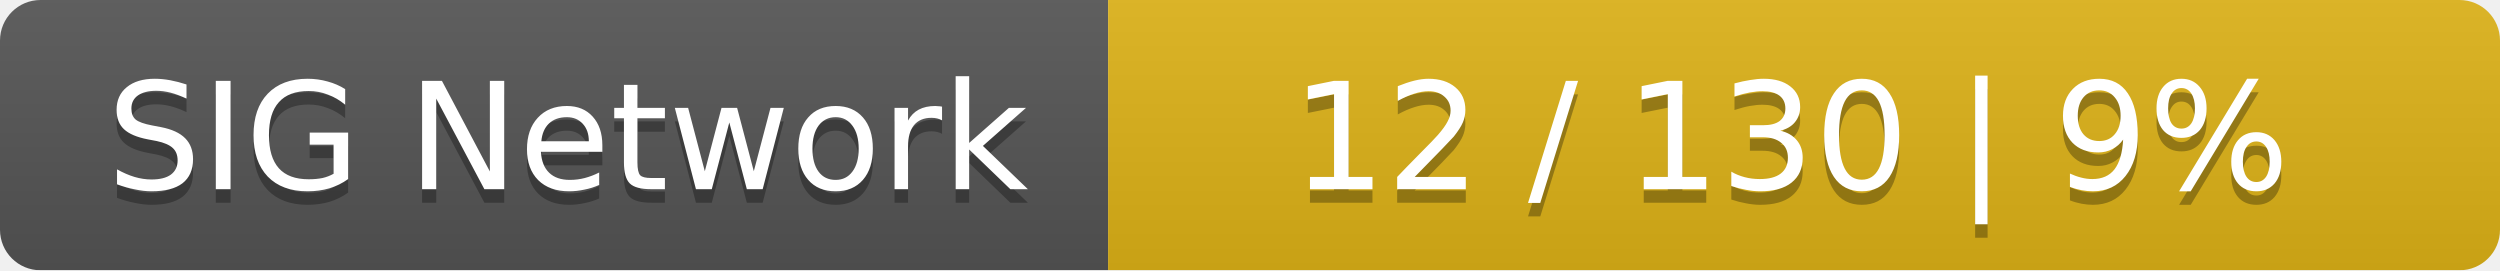
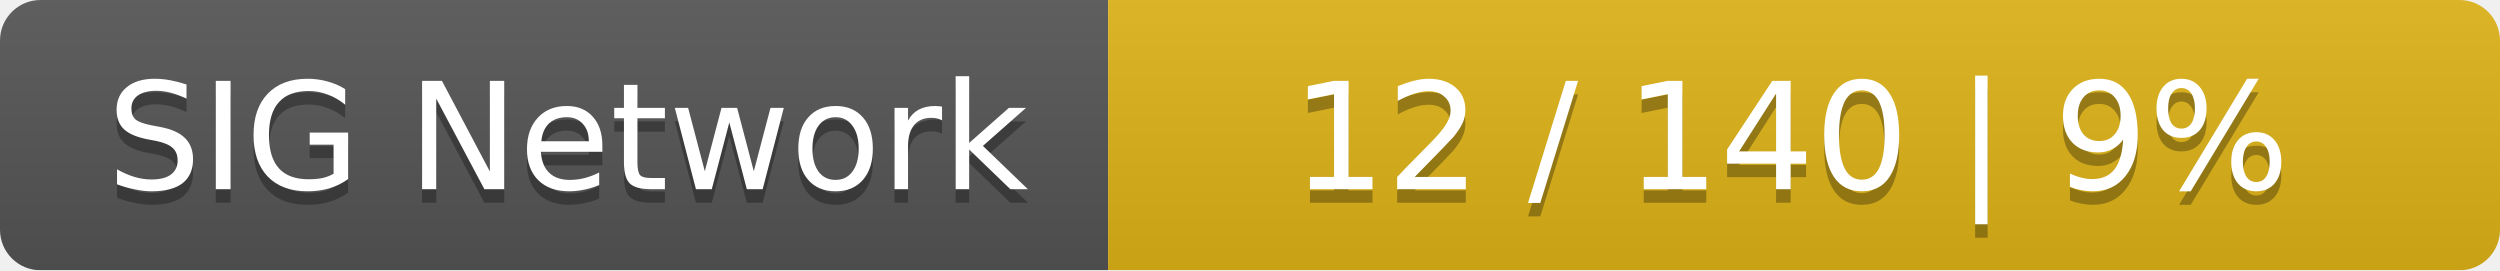
<svg xmlns="http://www.w3.org/2000/svg" width="185" height="20">
  <linearGradient id="smooth" x2="0" y2="100%">
    <stop offset="0" stop-color="#bbb" stop-opacity=".1" />
    <stop offset="1" stop-opacity=".1" />
  </linearGradient>
  <mask id="round">
    <rect width="185" height="20" rx="3" fill="#fff" />
  </mask>
  <g mask="url(#round)">
    <rect width="82" height="20" fill="#555" />
    <rect x="82" width="103" height="20" fill="#dfb317" />
    <rect width="185" height="20" fill="url(#smooth)" />
  </g>
  <g fill="#fff" text-anchor="middle" font-family="DejaVu Sans,Verdana,Geneva,sans-serif" font-size="11">
    <text x="42" y="15" fill="#010101" fill-opacity=".3">SIG Network</text>
    <text x="42" y="14">SIG Network</text>
-     <text x="132.5" y="15" fill="#010101" fill-opacity=".3">12 / 130    |    9%</text>
-     <text x="132.5" y="14">12 / 130    |    9%</text>
+     <text x="132.5" y="15" fill="#010101" fill-opacity=".3">12 / 140    |    9%</text>
+     <text x="132.5" y="14">12 / 140    |    9%</text>
  </g>
</svg>
